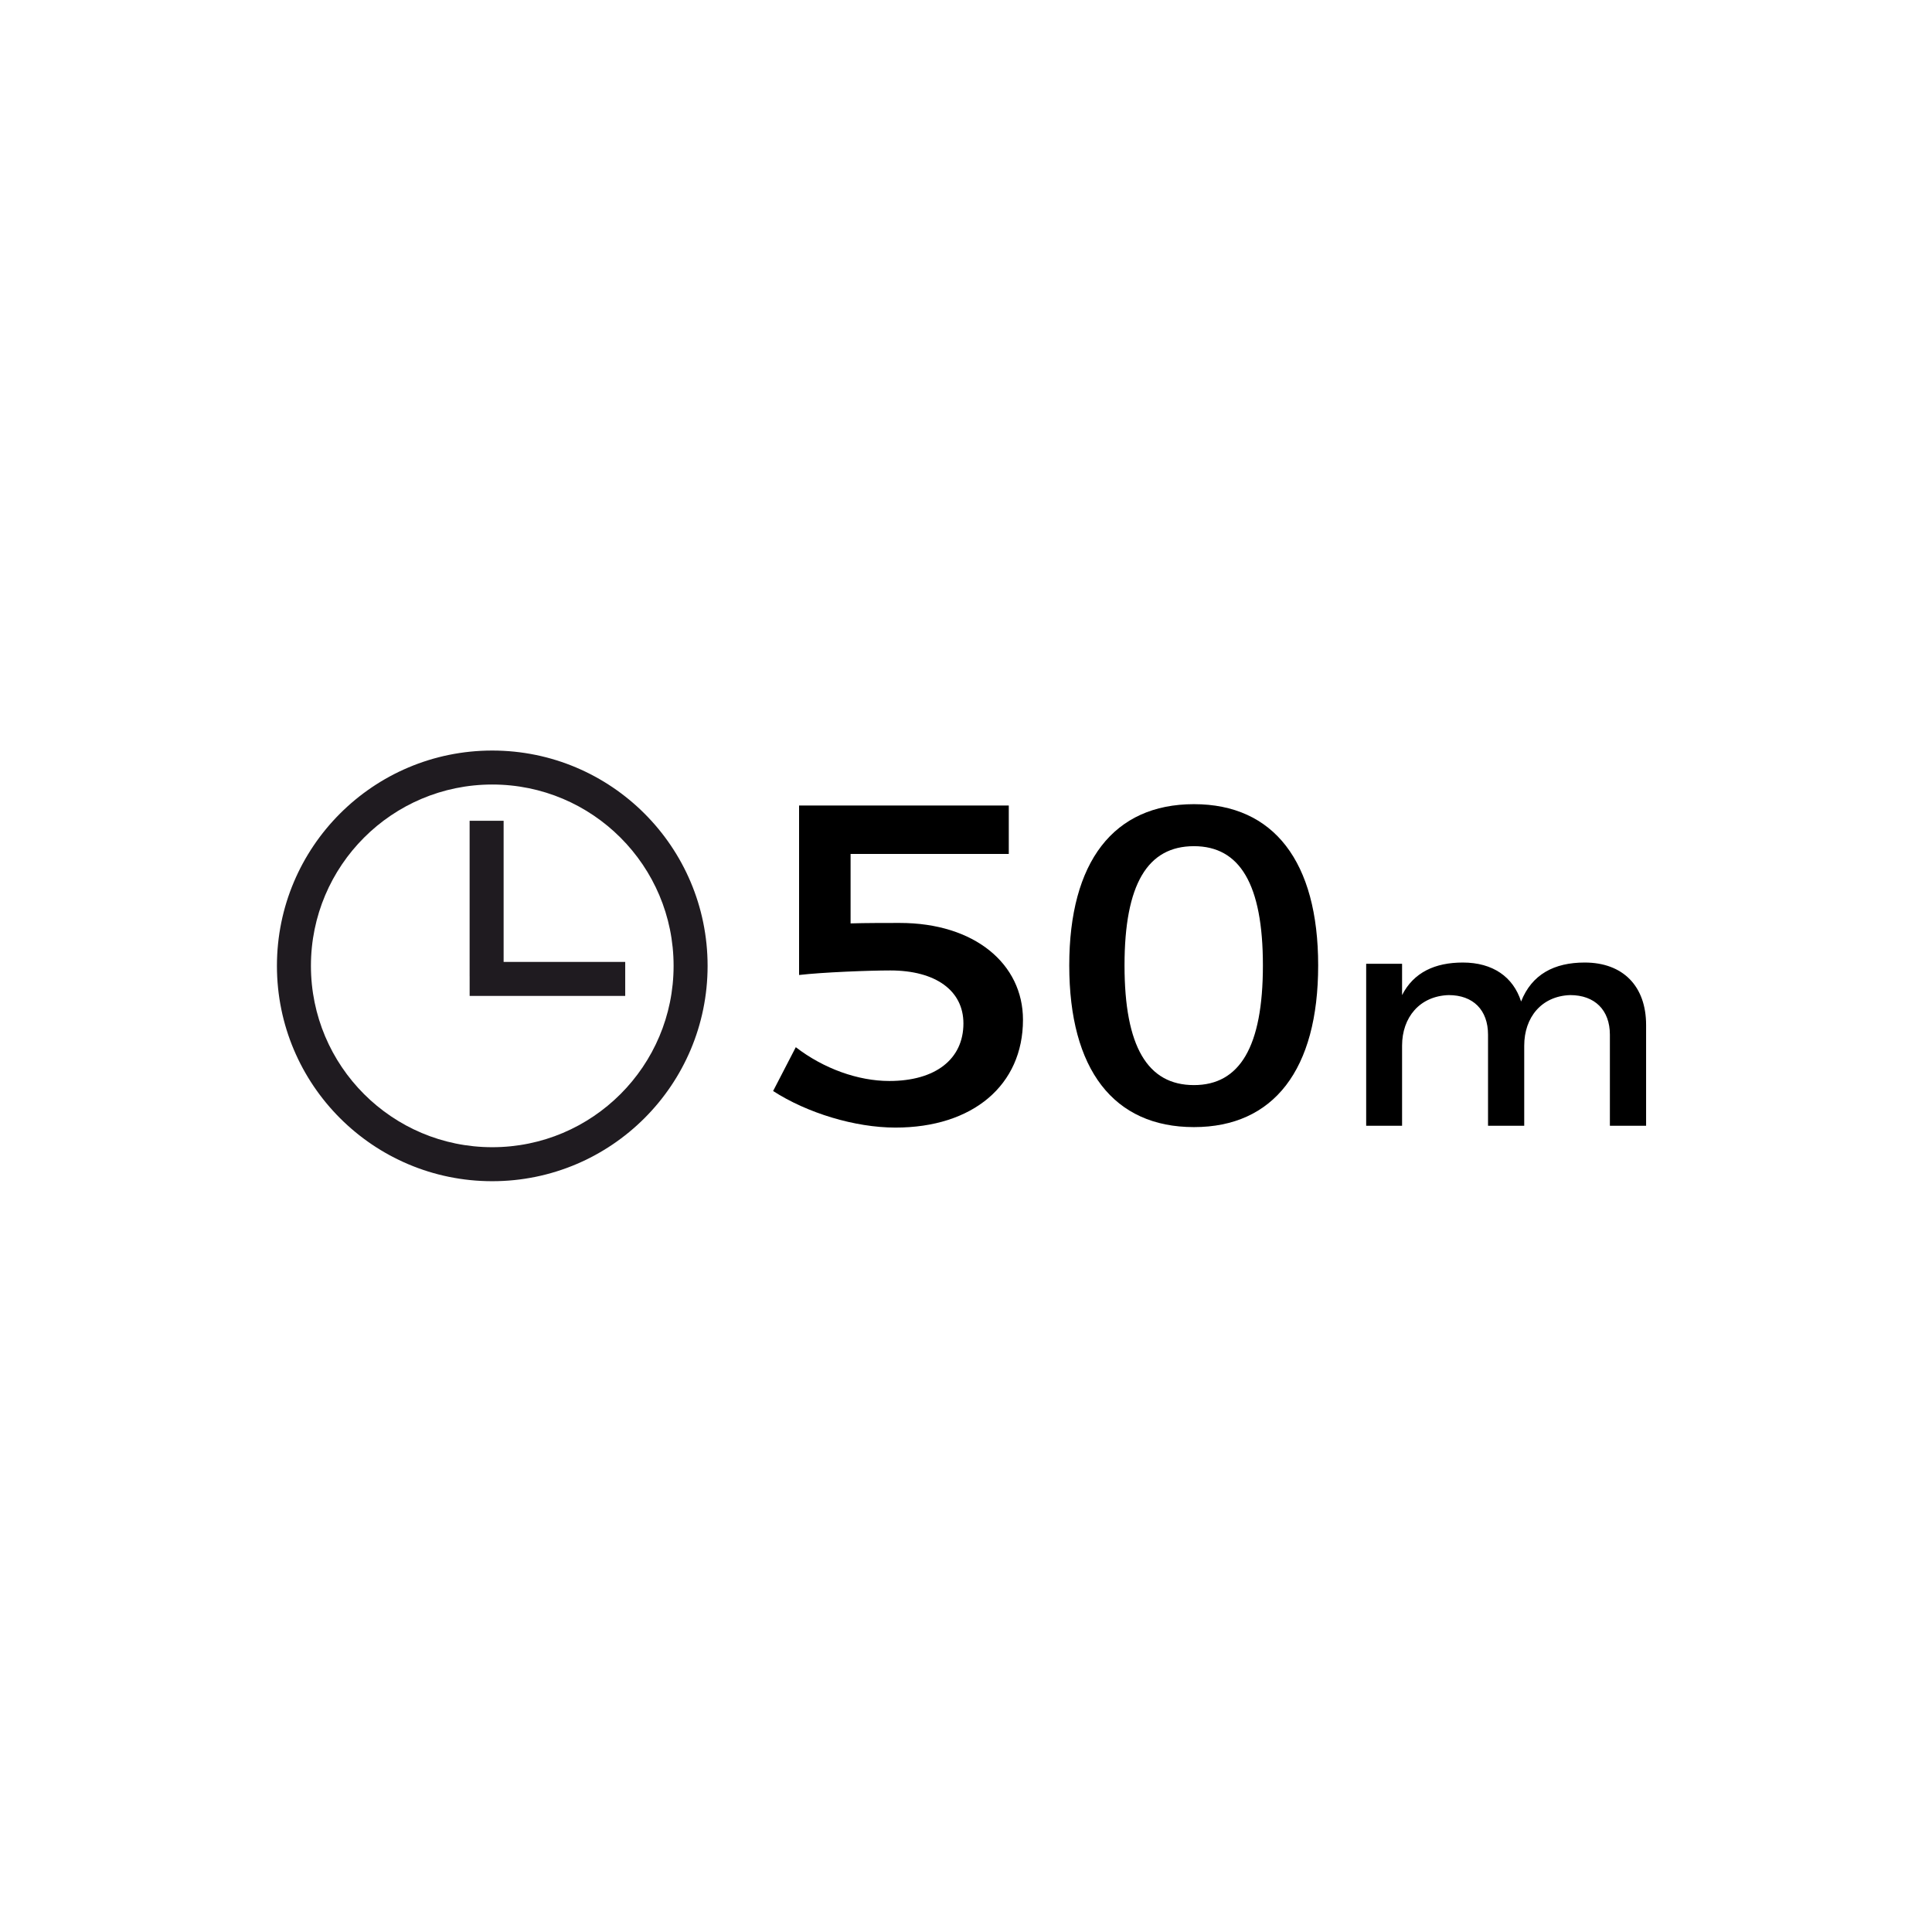
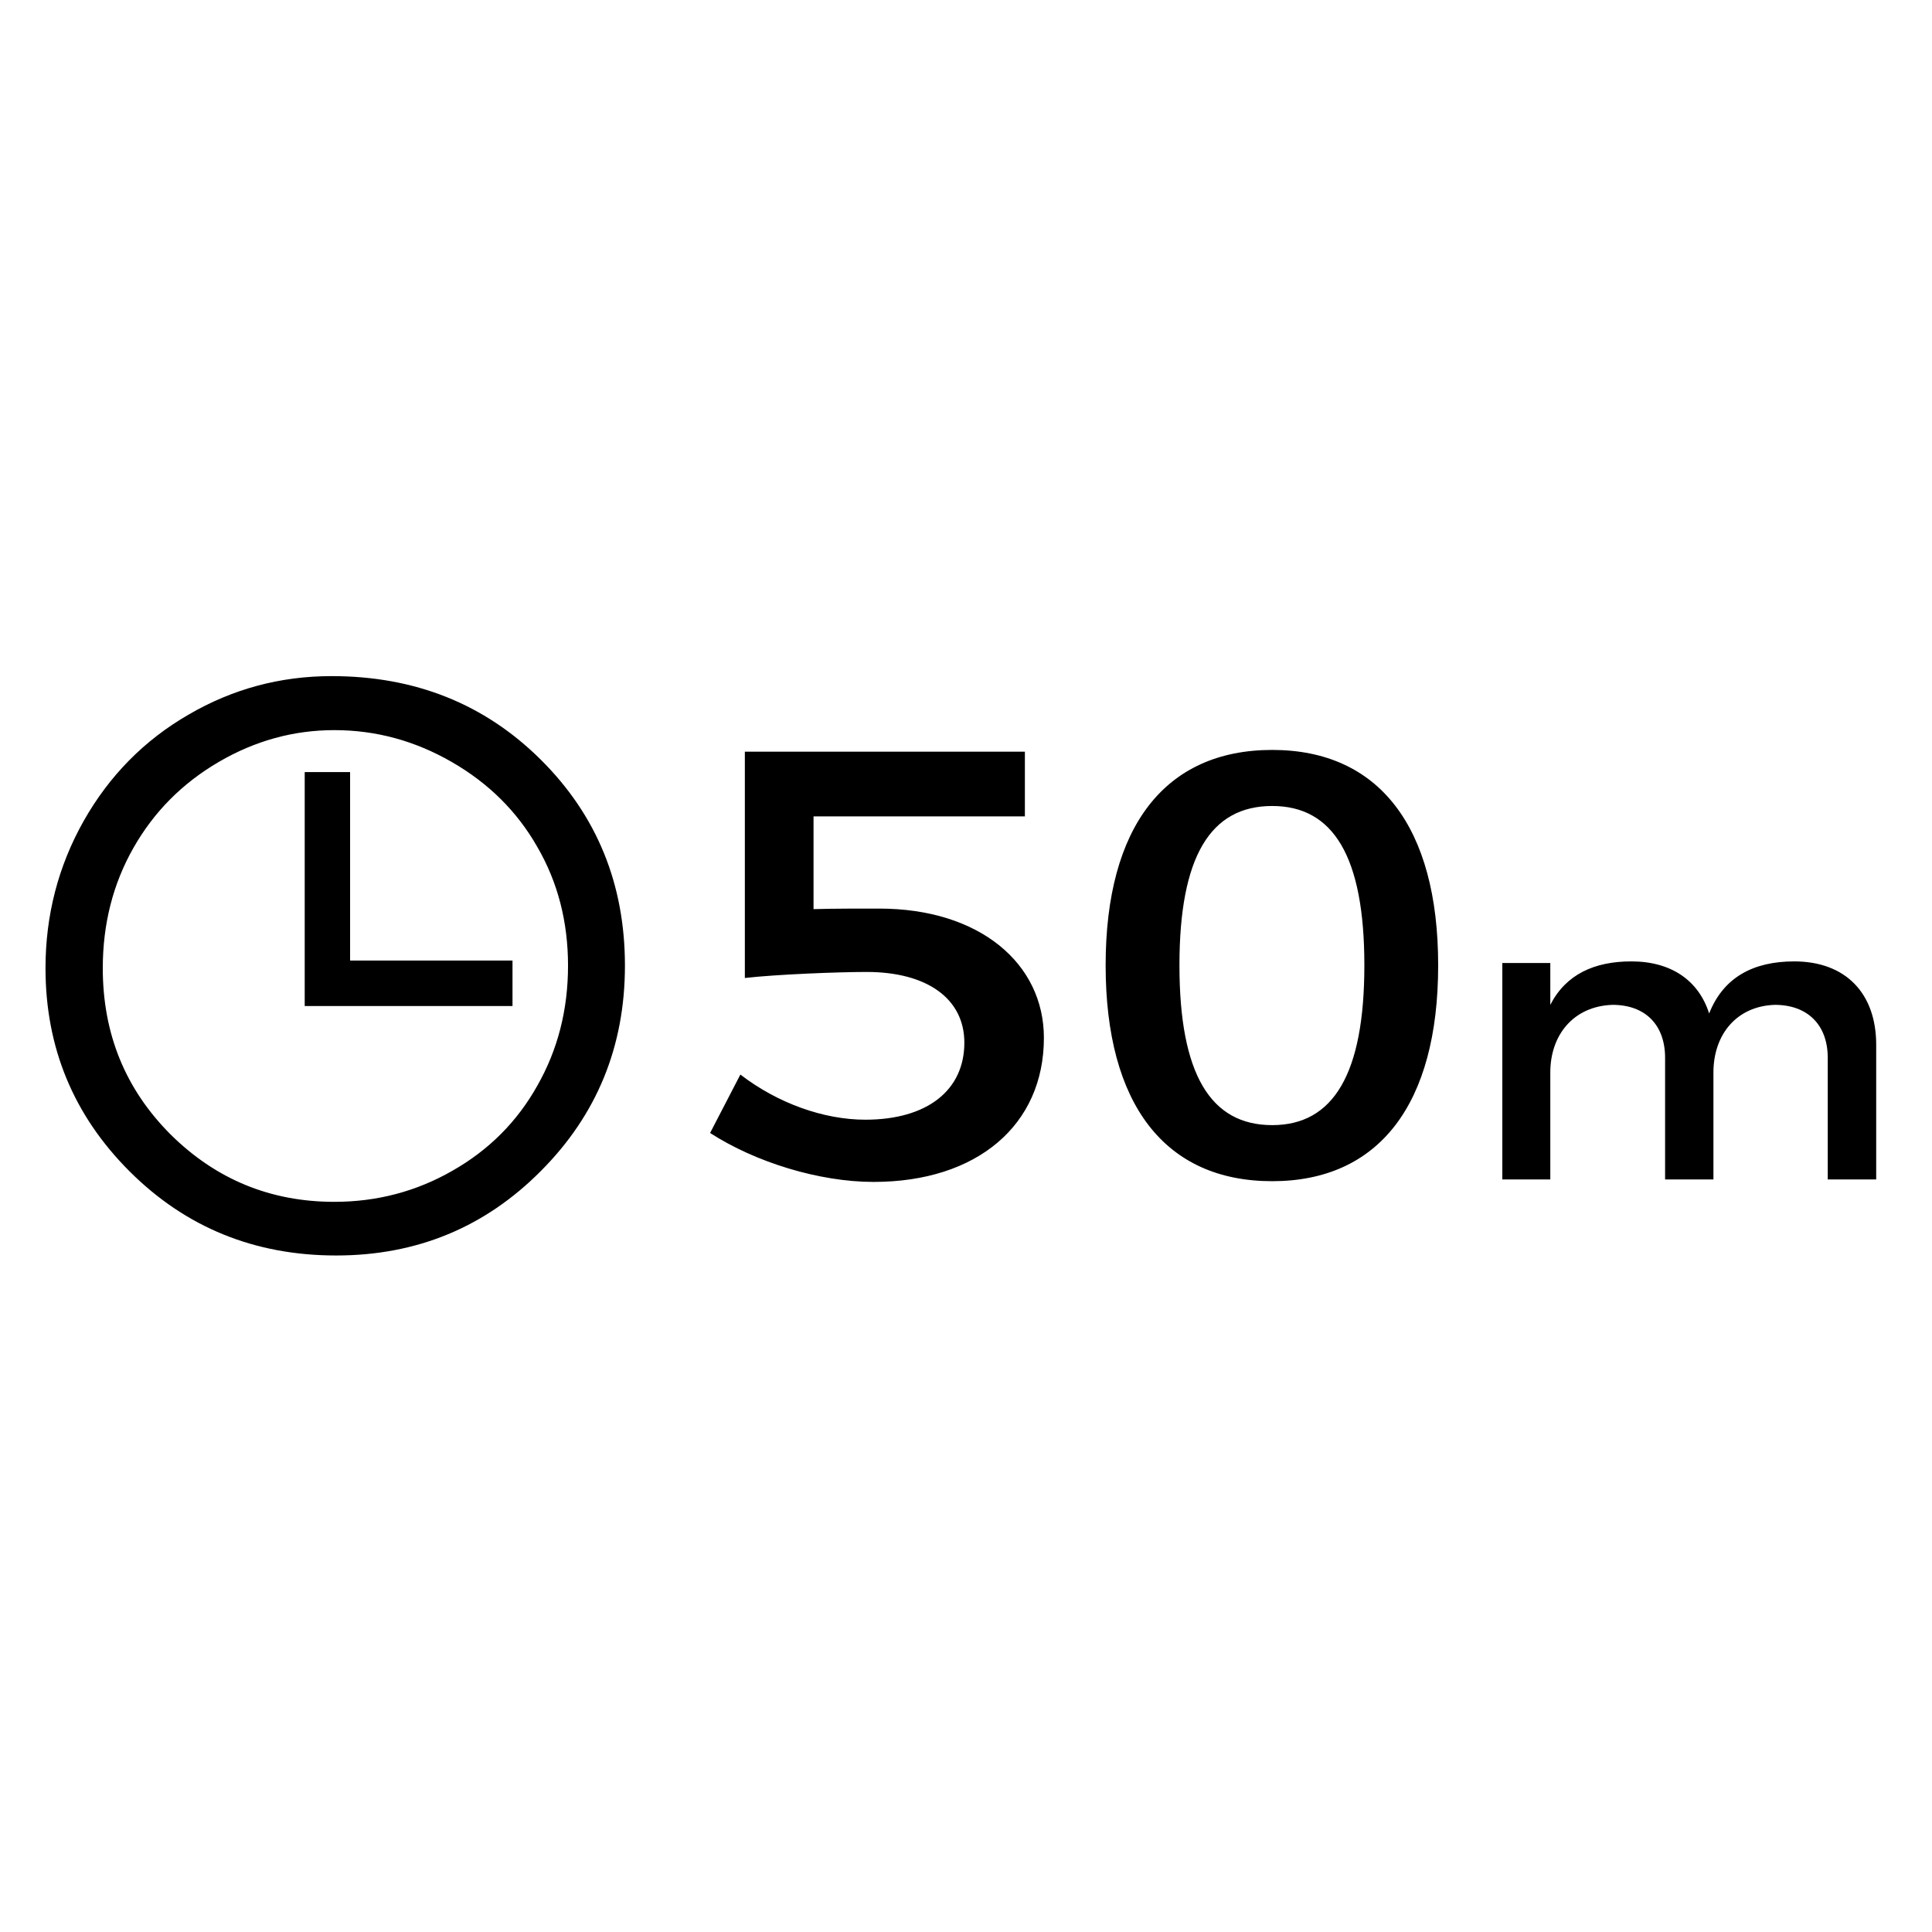
- <svg xmlns="http://www.w3.org/2000/svg" xml:space="preserve" width="8.467mm" height="8.467mm" version="1.1" style="shape-rendering:geometricPrecision; text-rendering:geometricPrecision; image-rendering:optimizeQuality; fill-rule:evenodd; clip-rule:evenodd" viewBox="0 0 846.66 846.66">
-   <defs>
-     <style type="text/css">
-    
-     .fil0 {fill:#1F1B20}
-     .fil1 {fill:#1F1B20}
-     .fil2 {fill:black;fill-rule:nonzero}
-    
-   </style>
+ <svg xmlns="http://www.w3.org/2000/svg" xml:space="preserve" width="8.47mm" height="8.47mm" version="1.1" style="shape-rendering:geometricPrecision; text-rendering:geometricPrecision; image-rendering:optimizeQuality; fill-rule:evenodd; clip-rule:evenodd" viewBox="0 0 847 847" id="svg29">
+   <defs id="defs13">
+     <font id="FontID0" horiz-adv-x="739" font-variant="normal" style="fill-rule:nonzero" font-weight="400">
+       <font-face font-family="Century Gothic" id="font-face2">
+         <font-face-src>
+           <font-face-name name="Century Gothic" />
+         </font-face-src>
+       </font-face>
+       <missing-glyph id="missing-glyph6">
+         <path d="M0 0z" id="path4" />
+       </missing-glyph>
+       <glyph unicode="O" horiz-adv-x="869" d="M429.331 736.004c108.669,0 199.667,-36.352 272.846,-108.847 73.149,-72.496 109.827,-161.831 109.827,-267.827 0,-105.165 -36.5,-194.322 -109.501,-267.5 -73.179,-73.149 -162.157,-109.827 -267.352,-109.827 -106.323,0 -196.163,36.5 -269.312,109.323 -73.179,72.852 -109.827,160.999 -109.827,264.501 0,69.021 16.661,132.844 49.984,191.827 33.322,58.834 78.851,105.016 136.497,138.339 57.498,33.352 119.836,50.013 186.837,50.013zm3.178 -70.001c-53.013,0 -103.353,-13.84 -151.02,-41.49 -47.489,-27.68 -84.643,-64.833 -111.491,-111.669 -26.67,-47.014 -40.005,-99.165 -40.005,-156.841 0,-85.177 29.521,-157.168 88.682,-215.824 59.161,-58.834 130.498,-88.177 213.834,-88.177 55.834,0 107.333,13.483 154.643,40.51 47.519,26.997 84.524,64.002 111.015,110.808 26.492,46.836 39.827,98.839 39.827,156.188 0,56.993 -13.335,108.491 -39.827,154.495 -26.492,46.004 -64.002,82.831 -112.174,110.511 -48.172,27.65 -99.314,41.49 -153.485,41.49z" id="glyph8" />
+     </font>
+     <style type="text/css" id="style11">
+     @font-face { font-family:"Century Gothic";font-variant:normal;font-weight:normal;src:url("#FontID0") format(svg)}
+     .fil0 {fill:black}
+     .fil1 {fill:black;fill-rule:nonzero}
+     .fnt0 {font-weight:normal;font-size:336.71px;font-family:'Century Gothic'}
+    </style>
  </defs>
-   <g id="Layer_x0020_1">
-     <g id="_2833192264928">
-       <path class="fil0" d="M215.71 517.64c52.13,0 94.38,-42.25 94.38,-94.36 0,-52.13 -42.25,-94.37 -94.38,-94.37 -52.1,0 -94.35,42.24 -94.35,94.37 0,52.11 42.25,94.36 94.35,94.36zm0.02 -14.9c43.89,0 79.46,-35.58 79.46,-79.48 0,-43.88 -35.57,-79.46 -79.46,-79.46 -43.9,0 -79.47,35.58 -79.47,79.46 0,43.9 35.57,79.48 79.47,79.48z" />
-       <polygon class="fil1" points="205.8,359.69 205.8,427.87 205.81,427.87 205.81,436.44 273.99,436.44 273.99,421.54 220.7,421.54 220.7,359.69 " />
-     </g>
-     <g id="_2833192264544">
-       <path class="fil2" d="M372.75 404.66l0 -30.44 69.33 0 0 -21.22 -91.9 0 0 74.27c10.36,-1.2 30.64,-1.99 39.95,-1.99 19.87,0 32.07,8.8 32.07,23.22 0,15.62 -12.2,25.22 -32.49,25.22 -13.65,0 -28.76,-5.4 -40.97,-14.81l-9.94 19.21c14.9,9.62 35.8,16.02 53.61,16.02 33.95,0 55.89,-18.62 55.89,-47.25 0,-24.42 -21.12,-42.43 -54.03,-42.43 -5.58,0 -15.12,0 -21.52,0.2z" />
-       <path id="_1" class="fil2" d="M523.22 352.41c-35.19,0 -54.64,25.22 -54.64,70.66 0,45.64 19.45,70.86 54.64,70.86 34.99,0 54.44,-25.22 54.44,-70.86 0,-45.44 -19.45,-70.66 -54.44,-70.66zm0 18.41c20.08,0 30.22,16.62 30.22,52.25 0,35.63 -10.14,52.45 -30.22,52.45 -20.29,0 -30.42,-16.82 -30.42,-52.45 0,-35.63 10.13,-52.25 30.42,-52.25z" />
-       <path id="_2" class="fil2" d="M694.46 421.81c-13.38,0 -23.18,5.2 -27.87,17.08 -3.46,-10.81 -12.42,-17.08 -25.53,-17.08 -12.15,0 -21.52,4.27 -26.63,14.27l0 -13.73 -15.73 0 0 70.99 15.73 0 0 -35.1c0,-12.41 7.73,-21.75 20.42,-22.16 10.76,0 17.25,6.55 17.25,17.36l0 39.9 15.86 0 0 -35.1c0,-12.41 7.59,-21.75 20.15,-22.16 10.76,0 17.39,6.55 17.39,17.36l0 39.9 15.87 0 0 -44.17c0,-16.95 -10.08,-27.36 -26.91,-27.36z" />
-     </g>
-   </g>
+   <path style="font-weight:normal;font-size:336.264px;font-family:'Century Gothic';fill:#000000;stroke-width:0.038" d="M 5.496 11.203 C 4.645 11.203 3.854 11.415 3.123 11.842 C 2.392 12.264 1.812 12.852 1.387 13.602 C 0.965 14.351 0.754 15.165 0.754 16.043 C 0.754 17.36 1.219 18.482 2.148 19.41 C 3.078 20.338 4.219 20.803 5.57 20.803 C 6.905 20.803 8.035 20.336 8.961 19.404 C 9.891 18.472 10.355 17.338 10.355 16 C 10.355 14.65 9.891 13.512 8.961 12.588 C 8.031 11.664 6.876 11.203 5.496 11.203 z M 5.539 12.098 C 6.225 12.098 6.873 12.273 7.484 12.625 C 8.096 12.977 8.57 13.447 8.904 14.035 C 9.243 14.619 9.412 15.275 9.412 16 C 9.412 16.729 9.243 17.392 8.904 17.988 C 8.57 18.585 8.101 19.055 7.498 19.398 C 6.899 19.742 6.246 19.914 5.539 19.914 C 4.481 19.914 3.576 19.541 2.824 18.795 C 2.076 18.045 1.703 17.128 1.703 16.043 C 1.703 15.31 1.872 14.645 2.211 14.049 C 2.55 13.452 3.022 12.977 3.625 12.625 C 4.228 12.273 4.866 12.098 5.539 12.098 z M 21.08 12.426 C 19.303 12.426 18.32 13.699 18.32 15.994 C 18.32 18.299 19.303 19.572 21.08 19.572 C 22.847 19.572 23.83 18.299 23.83 15.994 C 23.83 13.699 22.847 12.426 21.08 12.426 z M 12.342 12.455 L 12.342 16.205 C 12.865 16.145 13.889 16.105 14.359 16.105 C 15.363 16.105 15.979 16.549 15.979 17.277 C 15.979 18.066 15.363 18.553 14.338 18.553 C 13.649 18.553 12.884 18.28 12.268 17.805 L 11.766 18.773 C 12.518 19.259 13.575 19.584 14.475 19.584 C 16.189 19.584 17.297 18.643 17.297 17.197 C 17.297 15.964 16.231 15.055 14.568 15.055 C 14.287 15.055 13.804 15.054 13.48 15.064 L 13.48 13.527 L 16.982 13.527 L 16.982 12.455 L 12.342 12.455 z M 5.049 12.793 L 5.049 16.236 L 5.049 16.67 L 8.492 16.67 L 8.492 15.916 L 5.801 15.916 L 5.801 12.793 L 5.049 12.793 z M 21.08 13.355 C 22.094 13.355 22.607 14.195 22.607 15.994 C 22.607 17.794 22.094 18.643 21.08 18.643 C 20.055 18.643 19.543 17.794 19.543 15.994 C 19.543 14.195 20.055 13.355 21.08 13.355 z M 27.031 15.93 C 26.418 15.93 25.946 16.145 25.688 16.65 L 25.688 15.957 L 24.893 15.957 L 24.893 19.543 L 25.688 19.543 L 25.688 17.77 C 25.688 17.143 26.078 16.671 26.719 16.65 C 27.262 16.65 27.59 16.982 27.59 17.527 L 27.59 19.543 L 28.391 19.543 L 28.391 17.77 C 28.391 17.143 28.774 16.671 29.408 16.65 C 29.951 16.65 30.285 16.982 30.285 17.527 L 30.285 19.543 L 31.088 19.543 L 31.088 17.312 C 31.088 16.456 30.579 15.93 29.729 15.93 C 29.053 15.93 28.557 16.193 28.32 16.793 C 28.146 16.247 27.693 15.93 27.031 15.93 z " transform="scale(26.45833)" id="text16" />
</svg>
